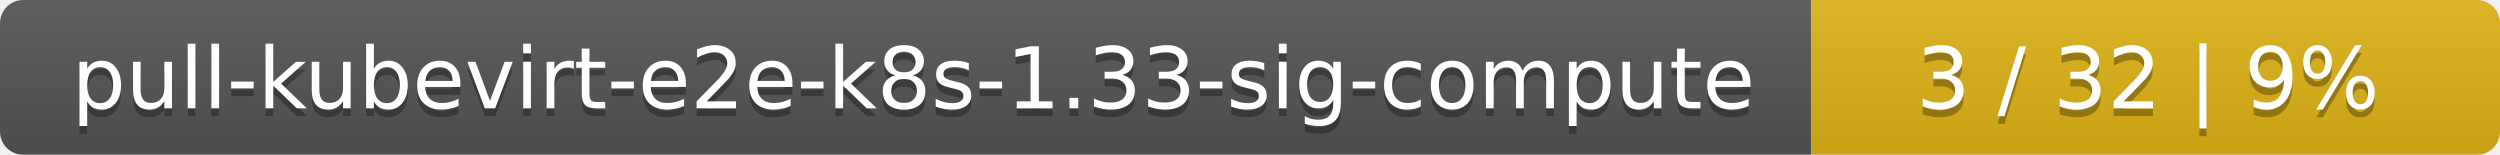
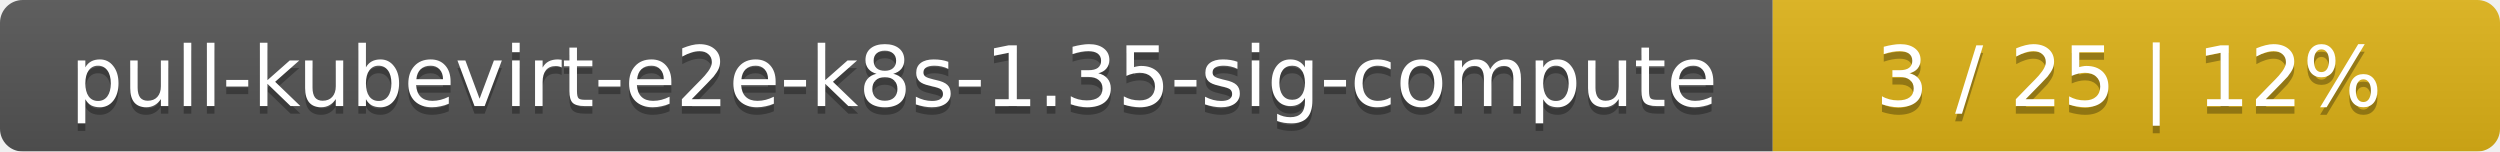
- <svg xmlns="http://www.w3.org/2000/svg" width="323" height="20">
+ <svg xmlns="http://www.w3.org/2000/svg" width="330" height="20">
  <linearGradient id="smooth" x2="0" y2="100%">
    <stop offset="0" stop-color="#bbb" stop-opacity=".1" />
    <stop offset="1" stop-opacity=".1" />
  </linearGradient>
  <mask id="round">
-     <rect width="323" height="20" rx="3" fill="#fff" />
+     <rect width="330" height="20" rx="3" fill="#fff" />
  </mask>
  <g mask="url(#round)">
    <rect width="234" height="20" fill="#555" />
-     <rect x="234" width="89" height="20" fill="#dfb317" />
-     <rect width="323" height="20" fill="url(#smooth)" />
+     <rect x="234" width="96" height="20" fill="#dfb317" />
+     <rect width="330" height="20" fill="url(#smooth)" />
  </g>
  <g fill="#fff" text-anchor="middle" font-family="DejaVu Sans,Verdana,Geneva,sans-serif" font-size="11">
-     <text x="118" y="15" fill="#010101" fill-opacity=".3">pull-kubevirt-e2e-k8s-1.33-sig-compute</text>
-     <text x="118" y="14">pull-kubevirt-e2e-k8s-1.33-sig-compute</text>
-     <text x="277.5" y="15" fill="#010101" fill-opacity=".3">3 / 32    |    9%</text>
-     <text x="277.5" y="14">3 / 32    |    9%</text>
+     <text x="118" y="15" fill="#010101" fill-opacity=".3">pull-kubevirt-e2e-k8s-1.35-sig-compute</text>
+     <text x="118" y="14">pull-kubevirt-e2e-k8s-1.35-sig-compute</text>
+     <text x="281" y="15" fill="#010101" fill-opacity=".3">3 / 25    |    12%</text>
+     <text x="281" y="14">3 / 25    |    12%</text>
  </g>
</svg>
